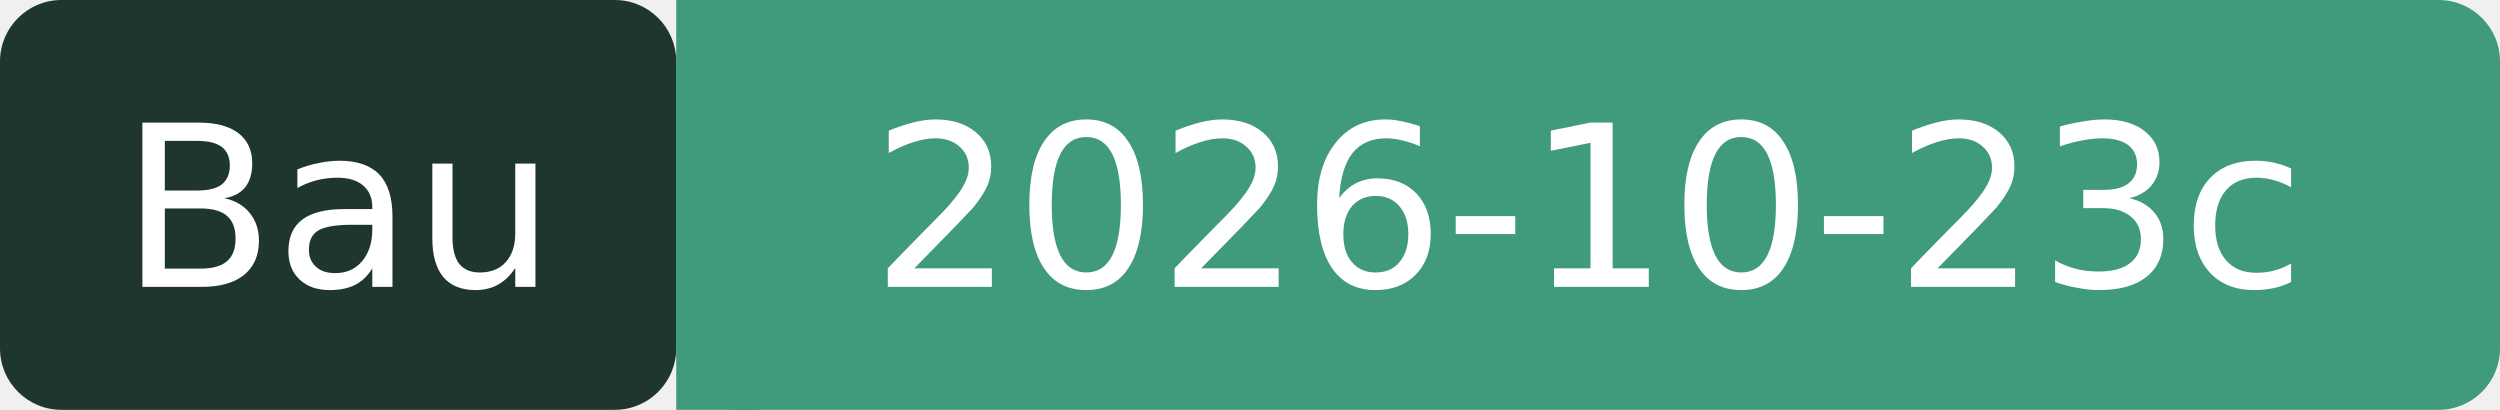
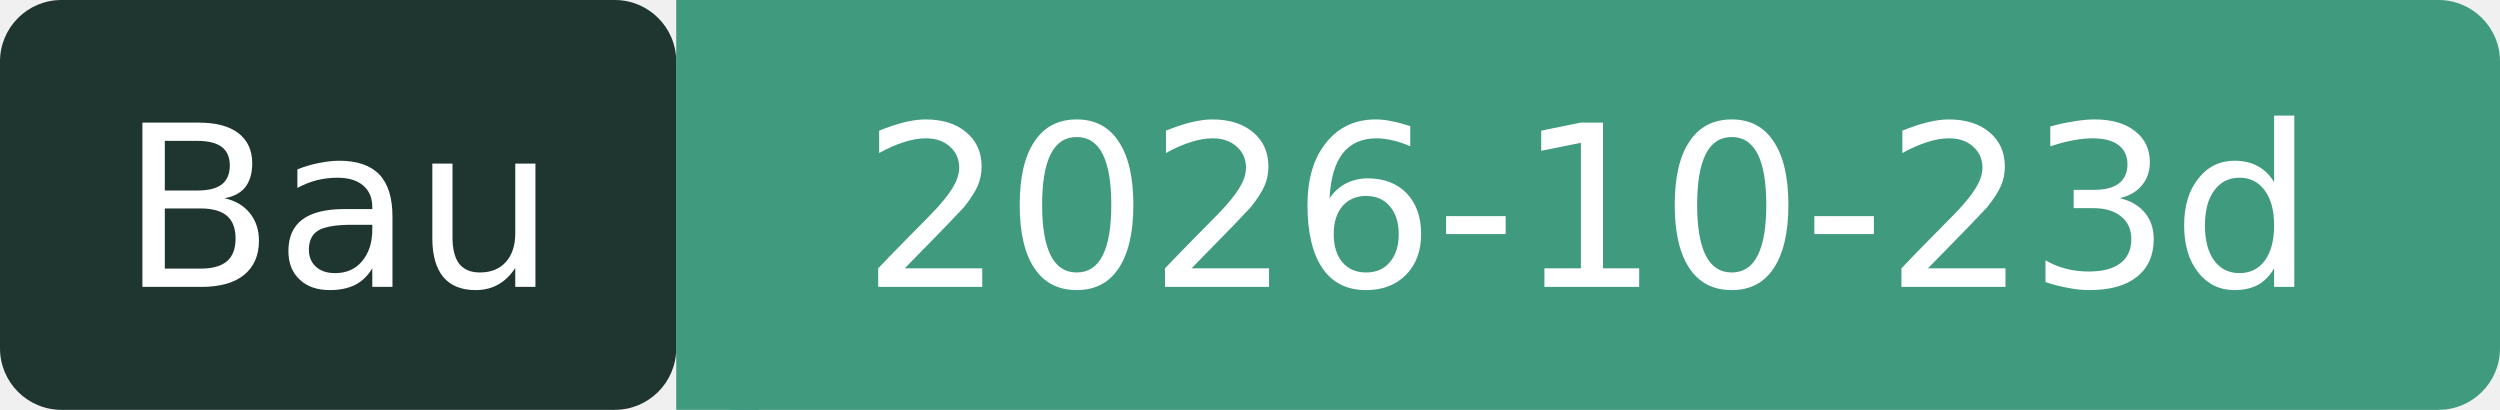
- <svg xmlns="http://www.w3.org/2000/svg" width="122" height="20" role="img" aria-label="Bau: 2026-10-23c">
+ <svg xmlns="http://www.w3.org/2000/svg" width="122" height="20" role="img" aria-label="Bau: 2026-10-23d">
  <rect width="33" height="20" rx="3" fill="#1F3630" />
  <rect x="33" width="89" height="20" rx="3" fill="#3F9A7E" />
  <rect x="33" width="4" height="20" fill="#3F9A7E" />
  <g fill="#fff" font-family="Verdana,DejaVu Sans,sans-serif" font-size="11" text-anchor="middle">
    <text x="16.5" y="14">Bau</text>
-     <text x="77.5" y="14">2026-10-23c</text>
+     <text x="77.5" y="14">2026-10-23d</text>
  </g>
</svg>
